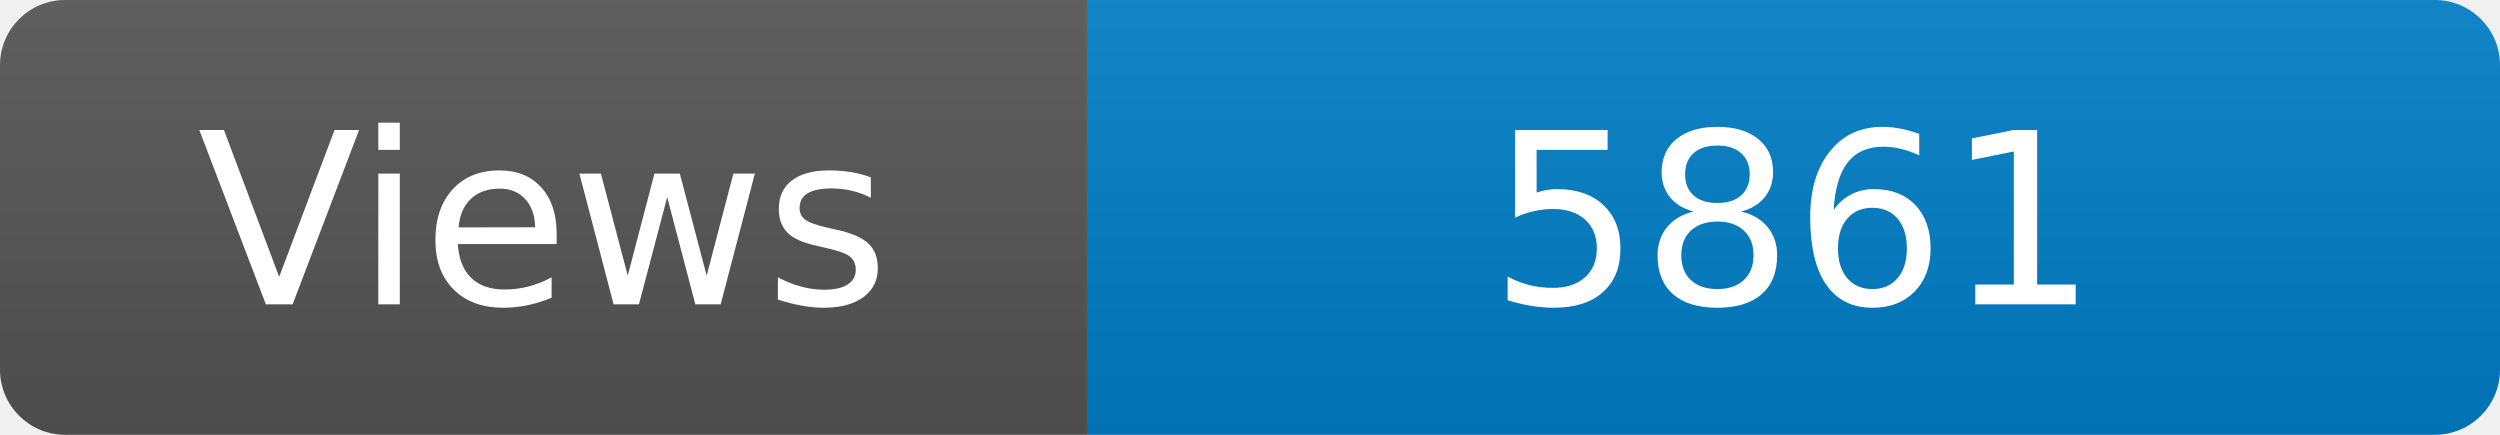
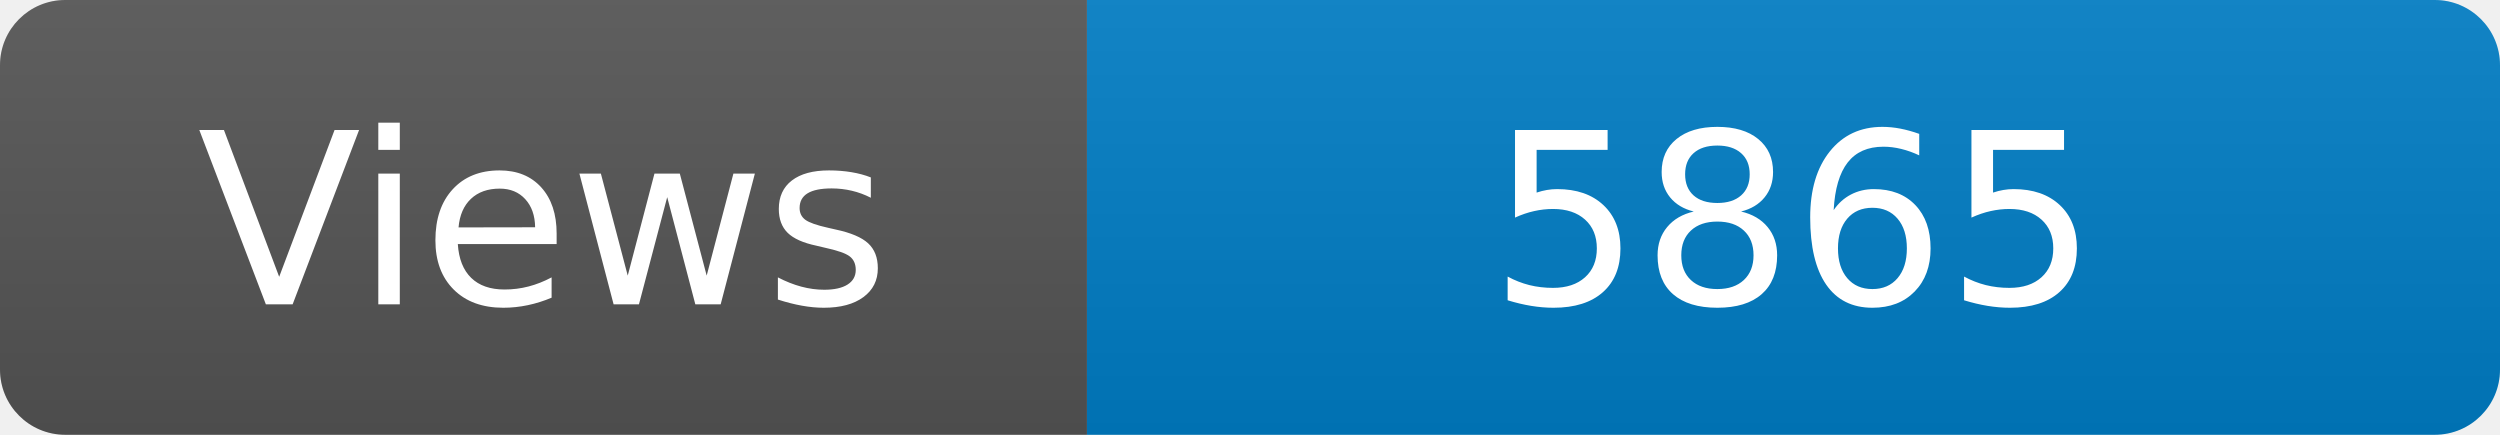
<svg xmlns="http://www.w3.org/2000/svg" width="115" height="20" role="img" aria-label="Maintained?: yes">
  <linearGradient id="s" x2="0" y2="100%">
    <stop offset="0" stop-color="#bbb" stop-opacity=".1" />
    <stop offset="1" stop-opacity=".1" />
  </linearGradient>
  <clipPath id="r">
    <rect width="115" height="20" rx="3" fill="#fff" />
  </clipPath>
  <g clip-path="url(#r)">
    <rect width="50" height="20" fill="#555" />
    <rect x="50" width="160" height="20" fill="#007ec6" />
    <rect width="115" height="20" fill="url(#s)" />
  </g>
  <g fill="#fff" text-anchor="middle" font-family="Verdana,Geneva,DejaVu Sans,sans-serif" font-size="110">
    <text x="250" y="140" transform="scale(.1)" fill="#fff">Views</text>
-     <text x="825" y="140" transform="scale(.1)" fill="#fff">5861</text>
+     <text x="825" y="140" transform="scale(.1)" fill="#fff">5865</text>
  </g>
</svg>
